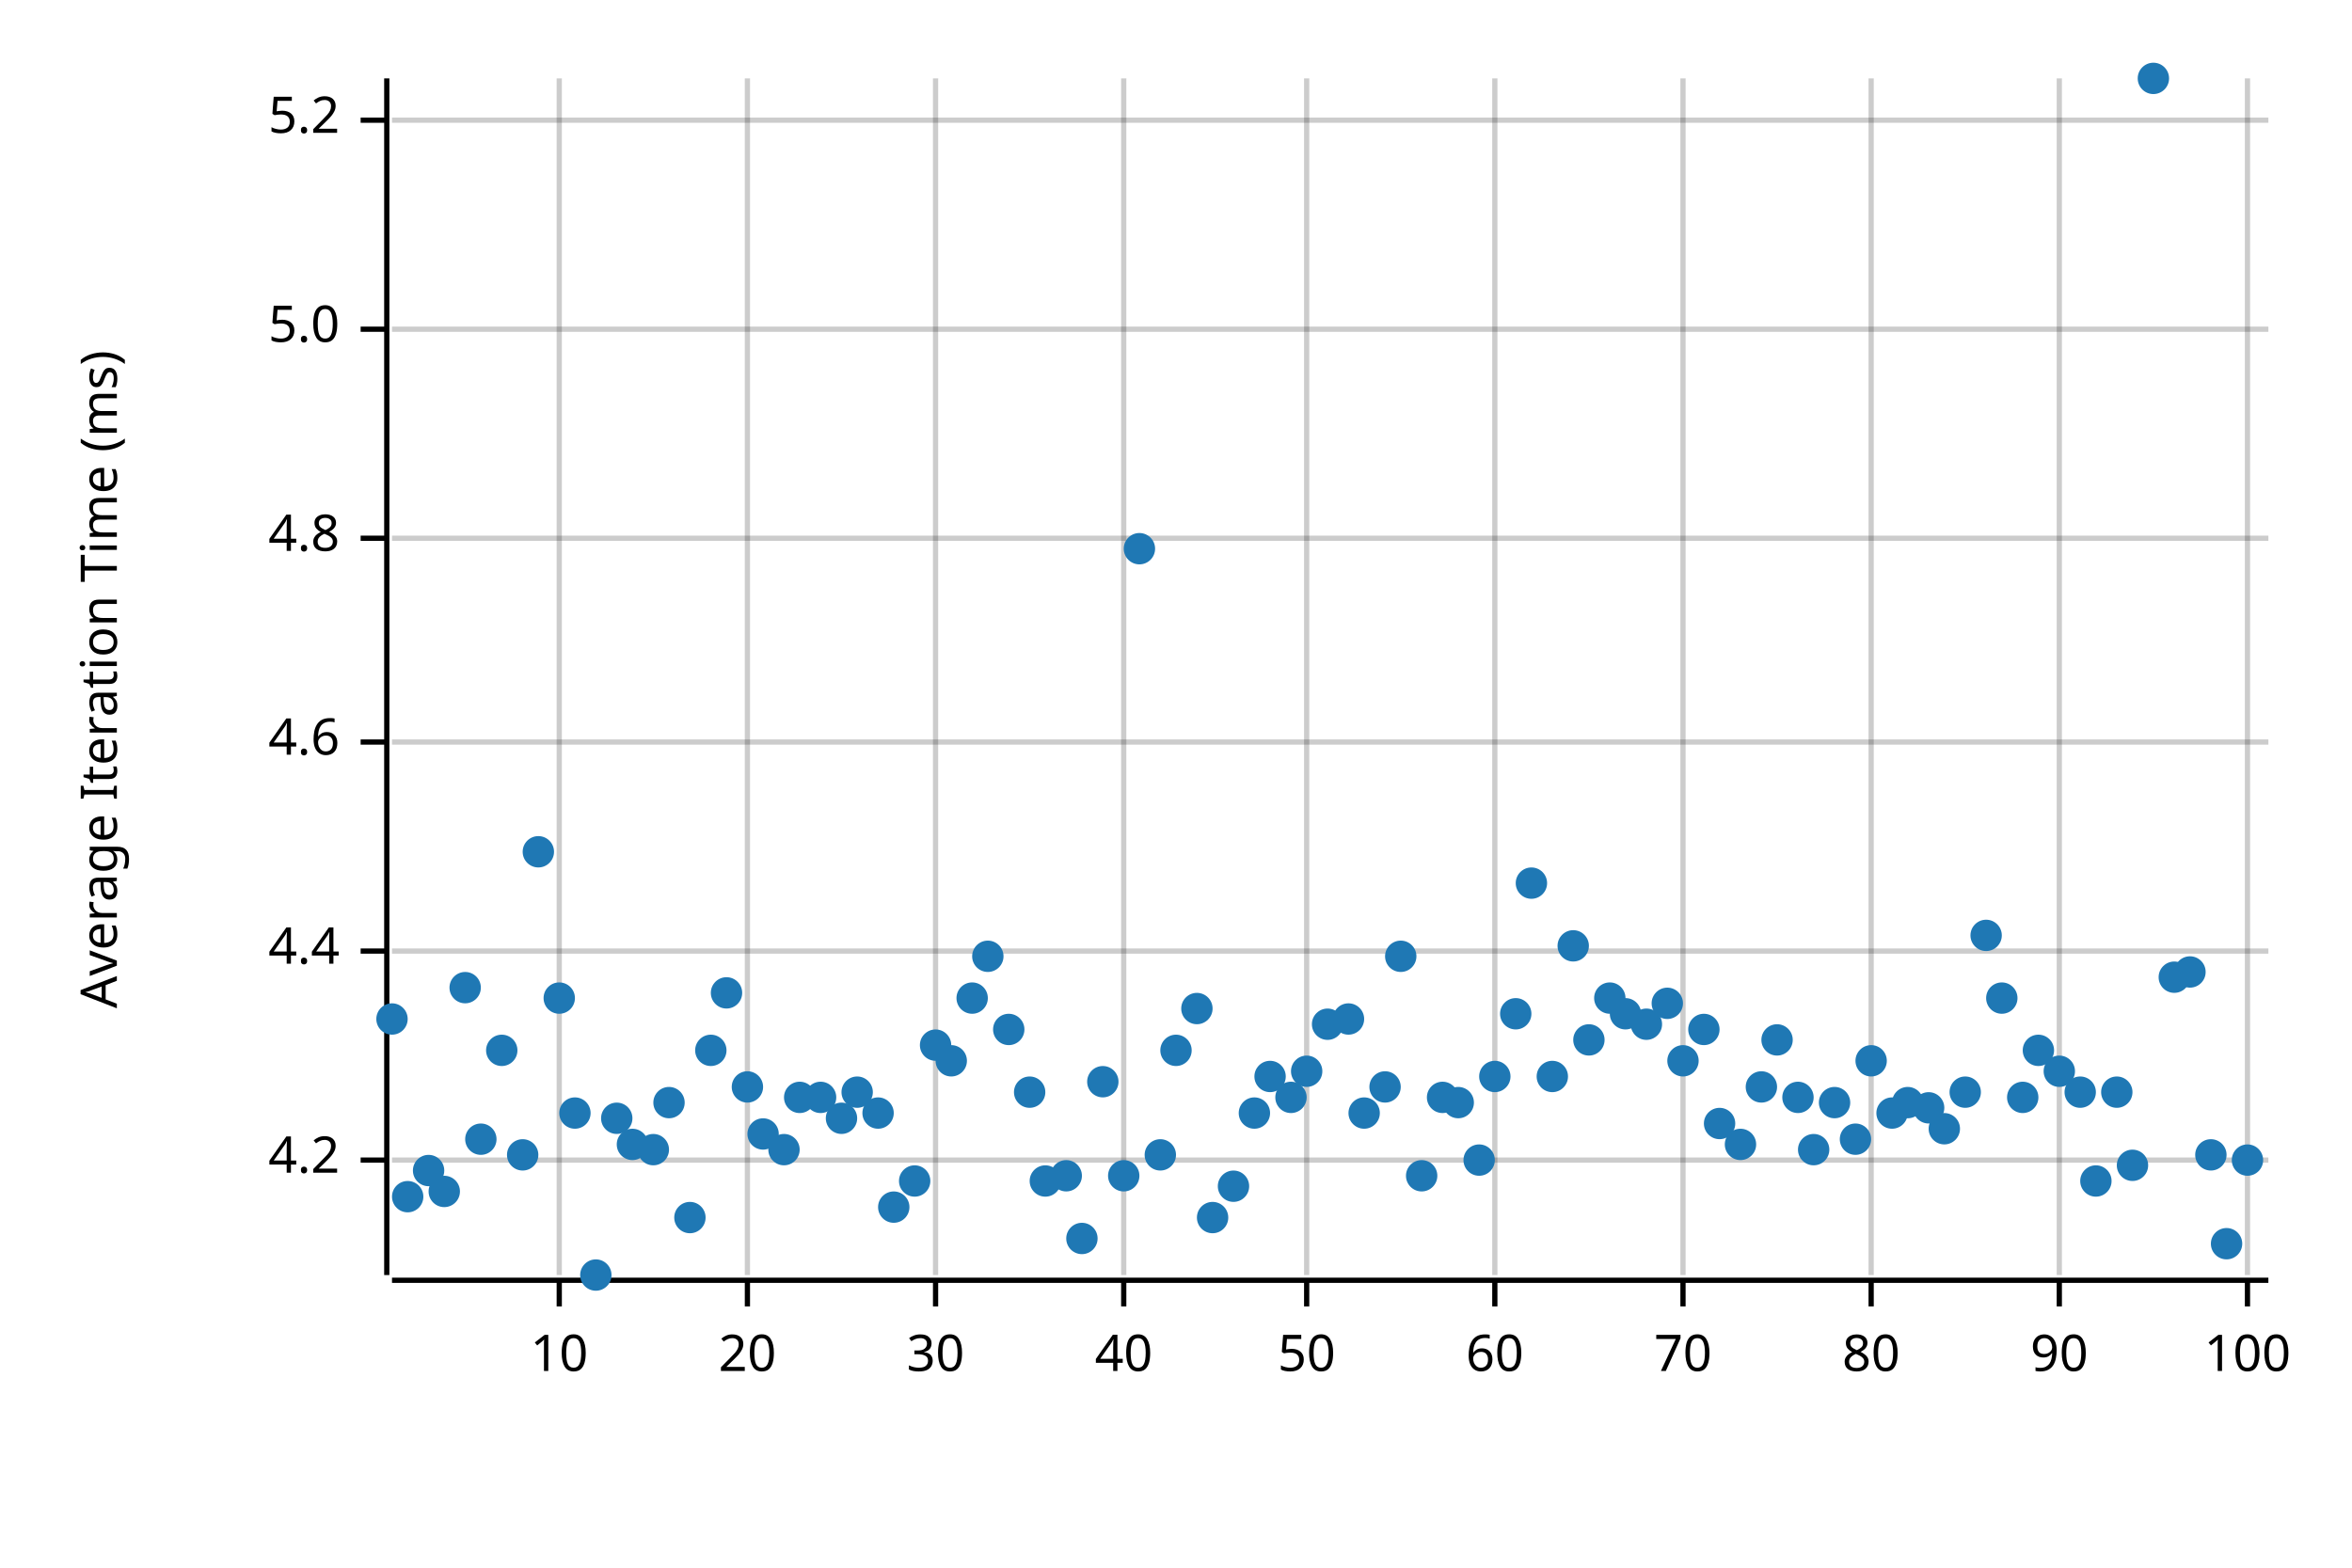
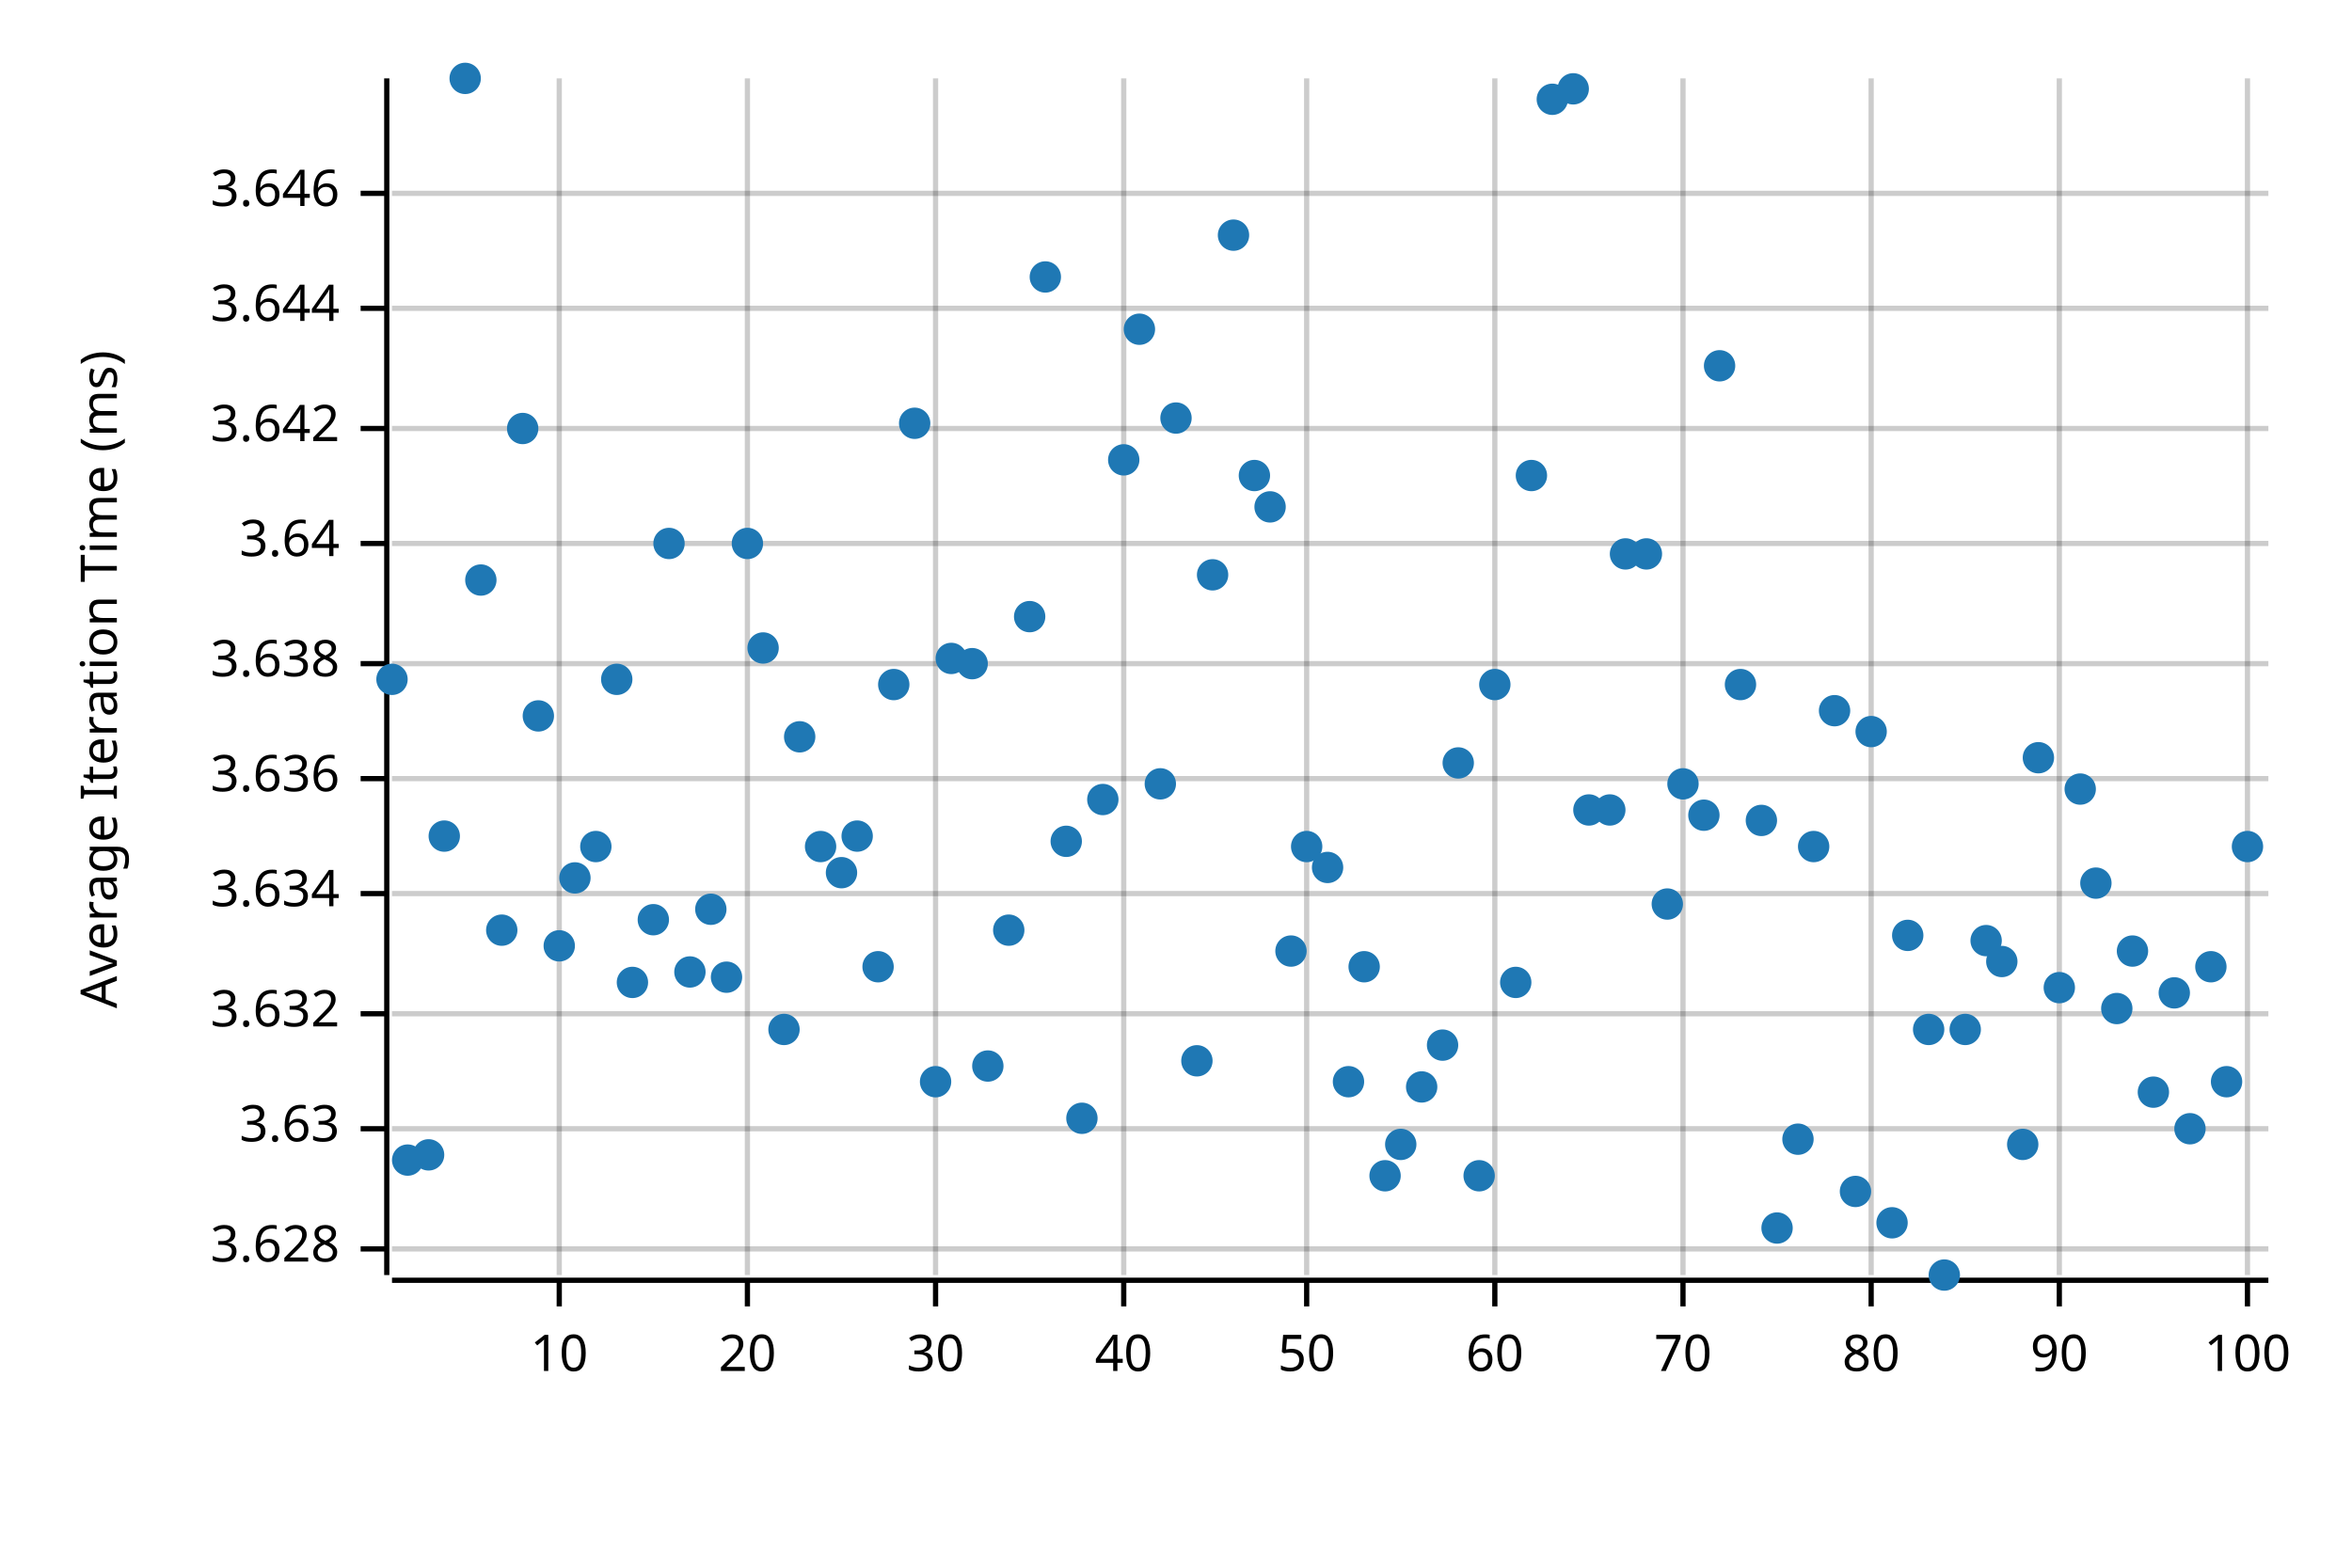
<svg xmlns="http://www.w3.org/2000/svg" style="background-color:#EEE;" width="450" height="300" viewBox="0 0 450 300">
  <text x="15" y="130" dy="0.76em" text-anchor="middle" font-family="sans-serif" font-size="9.677" opacity="1" fill="#000000" transform="rotate(270, 15, 130)">
Average Iteration Time (ms)
</text>
  <line opacity="0.2" stroke="#000000" stroke-width="1" x1="107" y1="244" x2="107" y2="15" />
  <line opacity="0.2" stroke="#000000" stroke-width="1" x1="143" y1="244" x2="143" y2="15" />
  <line opacity="0.2" stroke="#000000" stroke-width="1" x1="179" y1="244" x2="179" y2="15" />
  <line opacity="0.2" stroke="#000000" stroke-width="1" x1="215" y1="244" x2="215" y2="15" />
  <line opacity="0.2" stroke="#000000" stroke-width="1" x1="250" y1="244" x2="250" y2="15" />
  <line opacity="0.2" stroke="#000000" stroke-width="1" x1="286" y1="244" x2="286" y2="15" />
  <line opacity="0.2" stroke="#000000" stroke-width="1" x1="322" y1="244" x2="322" y2="15" />
  <line opacity="0.2" stroke="#000000" stroke-width="1" x1="358" y1="244" x2="358" y2="15" />
  <line opacity="0.2" stroke="#000000" stroke-width="1" x1="394" y1="244" x2="394" y2="15" />
  <line opacity="0.2" stroke="#000000" stroke-width="1" x1="430" y1="244" x2="430" y2="15" />
-   <line opacity="0.2" stroke="#000000" stroke-width="1" x1="75" y1="222" x2="434" y2="222" />
-   <line opacity="0.2" stroke="#000000" stroke-width="1" x1="75" y1="182" x2="434" y2="182" />
-   <line opacity="0.2" stroke="#000000" stroke-width="1" x1="75" y1="142" x2="434" y2="142" />
-   <line opacity="0.2" stroke="#000000" stroke-width="1" x1="75" y1="103" x2="434" y2="103" />
-   <line opacity="0.2" stroke="#000000" stroke-width="1" x1="75" y1="63" x2="434" y2="63" />
-   <line opacity="0.2" stroke="#000000" stroke-width="1" x1="75" y1="23" x2="434" y2="23" />
+   <line opacity="0.2" stroke="#000000" stroke-width="1" x1="75" y1="239" x2="434" y2="239" />
+   <line opacity="0.2" stroke="#000000" stroke-width="1" x1="75" y1="216" x2="434" y2="216" />
+   <line opacity="0.2" stroke="#000000" stroke-width="1" x1="75" y1="194" x2="434" y2="194" />
+   <line opacity="0.2" stroke="#000000" stroke-width="1" x1="75" y1="171" x2="434" y2="171" />
+   <line opacity="0.2" stroke="#000000" stroke-width="1" x1="75" y1="149" x2="434" y2="149" />
+   <line opacity="0.2" stroke="#000000" stroke-width="1" x1="75" y1="127" x2="434" y2="127" />
+   <line opacity="0.2" stroke="#000000" stroke-width="1" x1="75" y1="104" x2="434" y2="104" />
+   <line opacity="0.2" stroke="#000000" stroke-width="1" x1="75" y1="82" x2="434" y2="82" />
+   <line opacity="0.2" stroke="#000000" stroke-width="1" x1="75" y1="59" x2="434" y2="59" />
+   <line opacity="0.2" stroke="#000000" stroke-width="1" x1="75" y1="37" x2="434" y2="37" />
  <polyline fill="none" opacity="1" stroke="#000000" stroke-width="1" points="74,15 74,244 " />
-   <text x="65" y="222" dy="0.5ex" text-anchor="end" font-family="sans-serif" font-size="9.677" opacity="1" fill="#000000">
- 4.2
- </text>
-   <polyline fill="none" opacity="1" stroke="#000000" stroke-width="1" points="69,222 74,222 " />
-   <text x="65" y="182" dy="0.5ex" text-anchor="end" font-family="sans-serif" font-size="9.677" opacity="1" fill="#000000">
- 4.4
- </text>
-   <polyline fill="none" opacity="1" stroke="#000000" stroke-width="1" points="69,182 74,182 " />
-   <text x="65" y="142" dy="0.5ex" text-anchor="end" font-family="sans-serif" font-size="9.677" opacity="1" fill="#000000">
- 4.6
- </text>
-   <polyline fill="none" opacity="1" stroke="#000000" stroke-width="1" points="69,142 74,142 " />
-   <text x="65" y="103" dy="0.5ex" text-anchor="end" font-family="sans-serif" font-size="9.677" opacity="1" fill="#000000">
- 4.8
- </text>
-   <polyline fill="none" opacity="1" stroke="#000000" stroke-width="1" points="69,103 74,103 " />
-   <text x="65" y="63" dy="0.5ex" text-anchor="end" font-family="sans-serif" font-size="9.677" opacity="1" fill="#000000">
- 5.0
- </text>
-   <polyline fill="none" opacity="1" stroke="#000000" stroke-width="1" points="69,63 74,63 " />
-   <text x="65" y="23" dy="0.5ex" text-anchor="end" font-family="sans-serif" font-size="9.677" opacity="1" fill="#000000">
- 5.2
- </text>
-   <polyline fill="none" opacity="1" stroke="#000000" stroke-width="1" points="69,23 74,23 " />
+   <text x="65" y="239" dy="0.5ex" text-anchor="end" font-family="sans-serif" font-size="9.677" opacity="1" fill="#000000">
+ 3.628
+ </text>
+   <polyline fill="none" opacity="1" stroke="#000000" stroke-width="1" points="69,239 74,239 " />
+   <text x="65" y="216" dy="0.5ex" text-anchor="end" font-family="sans-serif" font-size="9.677" opacity="1" fill="#000000">
+ 3.63
+ </text>
+   <polyline fill="none" opacity="1" stroke="#000000" stroke-width="1" points="69,216 74,216 " />
+   <text x="65" y="194" dy="0.5ex" text-anchor="end" font-family="sans-serif" font-size="9.677" opacity="1" fill="#000000">
+ 3.632
+ </text>
+   <polyline fill="none" opacity="1" stroke="#000000" stroke-width="1" points="69,194 74,194 " />
+   <text x="65" y="171" dy="0.5ex" text-anchor="end" font-family="sans-serif" font-size="9.677" opacity="1" fill="#000000">
+ 3.634
+ </text>
+   <polyline fill="none" opacity="1" stroke="#000000" stroke-width="1" points="69,171 74,171 " />
+   <text x="65" y="149" dy="0.5ex" text-anchor="end" font-family="sans-serif" font-size="9.677" opacity="1" fill="#000000">
+ 3.636
+ </text>
+   <polyline fill="none" opacity="1" stroke="#000000" stroke-width="1" points="69,149 74,149 " />
+   <text x="65" y="127" dy="0.5ex" text-anchor="end" font-family="sans-serif" font-size="9.677" opacity="1" fill="#000000">
+ 3.638
+ </text>
+   <polyline fill="none" opacity="1" stroke="#000000" stroke-width="1" points="69,127 74,127 " />
+   <text x="65" y="104" dy="0.5ex" text-anchor="end" font-family="sans-serif" font-size="9.677" opacity="1" fill="#000000">
+ 3.64
+ </text>
+   <polyline fill="none" opacity="1" stroke="#000000" stroke-width="1" points="69,104 74,104 " />
+   <text x="65" y="82" dy="0.5ex" text-anchor="end" font-family="sans-serif" font-size="9.677" opacity="1" fill="#000000">
+ 3.642
+ </text>
+   <polyline fill="none" opacity="1" stroke="#000000" stroke-width="1" points="69,82 74,82 " />
+   <text x="65" y="59" dy="0.5ex" text-anchor="end" font-family="sans-serif" font-size="9.677" opacity="1" fill="#000000">
+ 3.644
+ </text>
+   <polyline fill="none" opacity="1" stroke="#000000" stroke-width="1" points="69,59 74,59 " />
+   <text x="65" y="37" dy="0.5ex" text-anchor="end" font-family="sans-serif" font-size="9.677" opacity="1" fill="#000000">
+ 3.646
+ </text>
+   <polyline fill="none" opacity="1" stroke="#000000" stroke-width="1" points="69,37 74,37 " />
  <polyline fill="none" opacity="1" stroke="#000000" stroke-width="1" points="75,245 434,245 " />
  <text x="107" y="255" dy="0.76em" text-anchor="middle" font-family="sans-serif" font-size="9.677" opacity="1" fill="#000000">
10
</text>
  <polyline fill="none" opacity="1" stroke="#000000" stroke-width="1" points="107,245 107,250 " />
  <text x="143" y="255" dy="0.76em" text-anchor="middle" font-family="sans-serif" font-size="9.677" opacity="1" fill="#000000">
20
</text>
  <polyline fill="none" opacity="1" stroke="#000000" stroke-width="1" points="143,245 143,250 " />
  <text x="179" y="255" dy="0.76em" text-anchor="middle" font-family="sans-serif" font-size="9.677" opacity="1" fill="#000000">
30
</text>
  <polyline fill="none" opacity="1" stroke="#000000" stroke-width="1" points="179,245 179,250 " />
  <text x="215" y="255" dy="0.76em" text-anchor="middle" font-family="sans-serif" font-size="9.677" opacity="1" fill="#000000">
40
</text>
  <polyline fill="none" opacity="1" stroke="#000000" stroke-width="1" points="215,245 215,250 " />
  <text x="250" y="255" dy="0.76em" text-anchor="middle" font-family="sans-serif" font-size="9.677" opacity="1" fill="#000000">
50
</text>
  <polyline fill="none" opacity="1" stroke="#000000" stroke-width="1" points="250,245 250,250 " />
  <text x="286" y="255" dy="0.76em" text-anchor="middle" font-family="sans-serif" font-size="9.677" opacity="1" fill="#000000">
60
</text>
  <polyline fill="none" opacity="1" stroke="#000000" stroke-width="1" points="286,245 286,250 " />
  <text x="322" y="255" dy="0.76em" text-anchor="middle" font-family="sans-serif" font-size="9.677" opacity="1" fill="#000000">
70
</text>
  <polyline fill="none" opacity="1" stroke="#000000" stroke-width="1" points="322,245 322,250 " />
  <text x="358" y="255" dy="0.76em" text-anchor="middle" font-family="sans-serif" font-size="9.677" opacity="1" fill="#000000">
80
</text>
  <polyline fill="none" opacity="1" stroke="#000000" stroke-width="1" points="358,245 358,250 " />
  <text x="394" y="255" dy="0.76em" text-anchor="middle" font-family="sans-serif" font-size="9.677" opacity="1" fill="#000000">
90
</text>
  <polyline fill="none" opacity="1" stroke="#000000" stroke-width="1" points="394,245 394,250 " />
  <text x="430" y="255" dy="0.76em" text-anchor="middle" font-family="sans-serif" font-size="9.677" opacity="1" fill="#000000">
100
</text>
  <polyline fill="none" opacity="1" stroke="#000000" stroke-width="1" points="430,245 430,250 " />
-   <circle cx="75" cy="195" r="3" opacity="1" fill="#1F78B4" stroke="none" stroke-width="1" />
-   <circle cx="78" cy="229" r="3" opacity="1" fill="#1F78B4" stroke="none" stroke-width="1" />
-   <circle cx="82" cy="224" r="3" opacity="1" fill="#1F78B4" stroke="none" stroke-width="1" />
-   <circle cx="85" cy="228" r="3" opacity="1" fill="#1F78B4" stroke="none" stroke-width="1" />
-   <circle cx="89" cy="189" r="3" opacity="1" fill="#1F78B4" stroke="none" stroke-width="1" />
-   <circle cx="92" cy="218" r="3" opacity="1" fill="#1F78B4" stroke="none" stroke-width="1" />
-   <circle cx="96" cy="201" r="3" opacity="1" fill="#1F78B4" stroke="none" stroke-width="1" />
-   <circle cx="100" cy="221" r="3" opacity="1" fill="#1F78B4" stroke="none" stroke-width="1" />
-   <circle cx="103" cy="163" r="3" opacity="1" fill="#1F78B4" stroke="none" stroke-width="1" />
-   <circle cx="107" cy="191" r="3" opacity="1" fill="#1F78B4" stroke="none" stroke-width="1" />
-   <circle cx="110" cy="213" r="3" opacity="1" fill="#1F78B4" stroke="none" stroke-width="1" />
-   <circle cx="114" cy="244" r="3" opacity="1" fill="#1F78B4" stroke="none" stroke-width="1" />
-   <circle cx="118" cy="214" r="3" opacity="1" fill="#1F78B4" stroke="none" stroke-width="1" />
-   <circle cx="121" cy="219" r="3" opacity="1" fill="#1F78B4" stroke="none" stroke-width="1" />
-   <circle cx="125" cy="220" r="3" opacity="1" fill="#1F78B4" stroke="none" stroke-width="1" />
-   <circle cx="128" cy="211" r="3" opacity="1" fill="#1F78B4" stroke="none" stroke-width="1" />
-   <circle cx="132" cy="233" r="3" opacity="1" fill="#1F78B4" stroke="none" stroke-width="1" />
-   <circle cx="136" cy="201" r="3" opacity="1" fill="#1F78B4" stroke="none" stroke-width="1" />
-   <circle cx="139" cy="190" r="3" opacity="1" fill="#1F78B4" stroke="none" stroke-width="1" />
-   <circle cx="143" cy="208" r="3" opacity="1" fill="#1F78B4" stroke="none" stroke-width="1" />
-   <circle cx="146" cy="217" r="3" opacity="1" fill="#1F78B4" stroke="none" stroke-width="1" />
-   <circle cx="150" cy="220" r="3" opacity="1" fill="#1F78B4" stroke="none" stroke-width="1" />
-   <circle cx="153" cy="210" r="3" opacity="1" fill="#1F78B4" stroke="none" stroke-width="1" />
-   <circle cx="157" cy="210" r="3" opacity="1" fill="#1F78B4" stroke="none" stroke-width="1" />
-   <circle cx="161" cy="214" r="3" opacity="1" fill="#1F78B4" stroke="none" stroke-width="1" />
-   <circle cx="164" cy="209" r="3" opacity="1" fill="#1F78B4" stroke="none" stroke-width="1" />
-   <circle cx="168" cy="213" r="3" opacity="1" fill="#1F78B4" stroke="none" stroke-width="1" />
-   <circle cx="171" cy="231" r="3" opacity="1" fill="#1F78B4" stroke="none" stroke-width="1" />
-   <circle cx="175" cy="226" r="3" opacity="1" fill="#1F78B4" stroke="none" stroke-width="1" />
-   <circle cx="179" cy="200" r="3" opacity="1" fill="#1F78B4" stroke="none" stroke-width="1" />
-   <circle cx="182" cy="203" r="3" opacity="1" fill="#1F78B4" stroke="none" stroke-width="1" />
-   <circle cx="186" cy="191" r="3" opacity="1" fill="#1F78B4" stroke="none" stroke-width="1" />
-   <circle cx="189" cy="183" r="3" opacity="1" fill="#1F78B4" stroke="none" stroke-width="1" />
-   <circle cx="193" cy="197" r="3" opacity="1" fill="#1F78B4" stroke="none" stroke-width="1" />
-   <circle cx="197" cy="209" r="3" opacity="1" fill="#1F78B4" stroke="none" stroke-width="1" />
-   <circle cx="200" cy="226" r="3" opacity="1" fill="#1F78B4" stroke="none" stroke-width="1" />
-   <circle cx="204" cy="225" r="3" opacity="1" fill="#1F78B4" stroke="none" stroke-width="1" />
-   <circle cx="207" cy="237" r="3" opacity="1" fill="#1F78B4" stroke="none" stroke-width="1" />
-   <circle cx="211" cy="207" r="3" opacity="1" fill="#1F78B4" stroke="none" stroke-width="1" />
-   <circle cx="215" cy="225" r="3" opacity="1" fill="#1F78B4" stroke="none" stroke-width="1" />
-   <circle cx="218" cy="105" r="3" opacity="1" fill="#1F78B4" stroke="none" stroke-width="1" />
-   <circle cx="222" cy="221" r="3" opacity="1" fill="#1F78B4" stroke="none" stroke-width="1" />
-   <circle cx="225" cy="201" r="3" opacity="1" fill="#1F78B4" stroke="none" stroke-width="1" />
-   <circle cx="229" cy="193" r="3" opacity="1" fill="#1F78B4" stroke="none" stroke-width="1" />
-   <circle cx="232" cy="233" r="3" opacity="1" fill="#1F78B4" stroke="none" stroke-width="1" />
-   <circle cx="236" cy="227" r="3" opacity="1" fill="#1F78B4" stroke="none" stroke-width="1" />
-   <circle cx="240" cy="213" r="3" opacity="1" fill="#1F78B4" stroke="none" stroke-width="1" />
-   <circle cx="243" cy="206" r="3" opacity="1" fill="#1F78B4" stroke="none" stroke-width="1" />
-   <circle cx="247" cy="210" r="3" opacity="1" fill="#1F78B4" stroke="none" stroke-width="1" />
-   <circle cx="250" cy="205" r="3" opacity="1" fill="#1F78B4" stroke="none" stroke-width="1" />
-   <circle cx="254" cy="196" r="3" opacity="1" fill="#1F78B4" stroke="none" stroke-width="1" />
-   <circle cx="258" cy="195" r="3" opacity="1" fill="#1F78B4" stroke="none" stroke-width="1" />
-   <circle cx="261" cy="213" r="3" opacity="1" fill="#1F78B4" stroke="none" stroke-width="1" />
-   <circle cx="265" cy="208" r="3" opacity="1" fill="#1F78B4" stroke="none" stroke-width="1" />
-   <circle cx="268" cy="183" r="3" opacity="1" fill="#1F78B4" stroke="none" stroke-width="1" />
-   <circle cx="272" cy="225" r="3" opacity="1" fill="#1F78B4" stroke="none" stroke-width="1" />
-   <circle cx="276" cy="210" r="3" opacity="1" fill="#1F78B4" stroke="none" stroke-width="1" />
-   <circle cx="279" cy="211" r="3" opacity="1" fill="#1F78B4" stroke="none" stroke-width="1" />
-   <circle cx="283" cy="222" r="3" opacity="1" fill="#1F78B4" stroke="none" stroke-width="1" />
-   <circle cx="286" cy="206" r="3" opacity="1" fill="#1F78B4" stroke="none" stroke-width="1" />
-   <circle cx="290" cy="194" r="3" opacity="1" fill="#1F78B4" stroke="none" stroke-width="1" />
-   <circle cx="293" cy="169" r="3" opacity="1" fill="#1F78B4" stroke="none" stroke-width="1" />
-   <circle cx="297" cy="206" r="3" opacity="1" fill="#1F78B4" stroke="none" stroke-width="1" />
-   <circle cx="301" cy="181" r="3" opacity="1" fill="#1F78B4" stroke="none" stroke-width="1" />
-   <circle cx="304" cy="199" r="3" opacity="1" fill="#1F78B4" stroke="none" stroke-width="1" />
-   <circle cx="308" cy="191" r="3" opacity="1" fill="#1F78B4" stroke="none" stroke-width="1" />
-   <circle cx="311" cy="194" r="3" opacity="1" fill="#1F78B4" stroke="none" stroke-width="1" />
-   <circle cx="315" cy="196" r="3" opacity="1" fill="#1F78B4" stroke="none" stroke-width="1" />
-   <circle cx="319" cy="192" r="3" opacity="1" fill="#1F78B4" stroke="none" stroke-width="1" />
-   <circle cx="322" cy="203" r="3" opacity="1" fill="#1F78B4" stroke="none" stroke-width="1" />
-   <circle cx="326" cy="197" r="3" opacity="1" fill="#1F78B4" stroke="none" stroke-width="1" />
-   <circle cx="329" cy="215" r="3" opacity="1" fill="#1F78B4" stroke="none" stroke-width="1" />
-   <circle cx="333" cy="219" r="3" opacity="1" fill="#1F78B4" stroke="none" stroke-width="1" />
-   <circle cx="337" cy="208" r="3" opacity="1" fill="#1F78B4" stroke="none" stroke-width="1" />
-   <circle cx="340" cy="199" r="3" opacity="1" fill="#1F78B4" stroke="none" stroke-width="1" />
-   <circle cx="344" cy="210" r="3" opacity="1" fill="#1F78B4" stroke="none" stroke-width="1" />
-   <circle cx="347" cy="220" r="3" opacity="1" fill="#1F78B4" stroke="none" stroke-width="1" />
-   <circle cx="351" cy="211" r="3" opacity="1" fill="#1F78B4" stroke="none" stroke-width="1" />
-   <circle cx="355" cy="218" r="3" opacity="1" fill="#1F78B4" stroke="none" stroke-width="1" />
-   <circle cx="358" cy="203" r="3" opacity="1" fill="#1F78B4" stroke="none" stroke-width="1" />
-   <circle cx="362" cy="213" r="3" opacity="1" fill="#1F78B4" stroke="none" stroke-width="1" />
-   <circle cx="365" cy="211" r="3" opacity="1" fill="#1F78B4" stroke="none" stroke-width="1" />
-   <circle cx="369" cy="212" r="3" opacity="1" fill="#1F78B4" stroke="none" stroke-width="1" />
-   <circle cx="372" cy="216" r="3" opacity="1" fill="#1F78B4" stroke="none" stroke-width="1" />
-   <circle cx="376" cy="209" r="3" opacity="1" fill="#1F78B4" stroke="none" stroke-width="1" />
-   <circle cx="380" cy="179" r="3" opacity="1" fill="#1F78B4" stroke="none" stroke-width="1" />
-   <circle cx="383" cy="191" r="3" opacity="1" fill="#1F78B4" stroke="none" stroke-width="1" />
-   <circle cx="387" cy="210" r="3" opacity="1" fill="#1F78B4" stroke="none" stroke-width="1" />
-   <circle cx="390" cy="201" r="3" opacity="1" fill="#1F78B4" stroke="none" stroke-width="1" />
-   <circle cx="394" cy="205" r="3" opacity="1" fill="#1F78B4" stroke="none" stroke-width="1" />
-   <circle cx="398" cy="209" r="3" opacity="1" fill="#1F78B4" stroke="none" stroke-width="1" />
-   <circle cx="401" cy="226" r="3" opacity="1" fill="#1F78B4" stroke="none" stroke-width="1" />
-   <circle cx="405" cy="209" r="3" opacity="1" fill="#1F78B4" stroke="none" stroke-width="1" />
-   <circle cx="408" cy="223" r="3" opacity="1" fill="#1F78B4" stroke="none" stroke-width="1" />
-   <circle cx="412" cy="15" r="3" opacity="1" fill="#1F78B4" stroke="none" stroke-width="1" />
-   <circle cx="416" cy="187" r="3" opacity="1" fill="#1F78B4" stroke="none" stroke-width="1" />
-   <circle cx="419" cy="186" r="3" opacity="1" fill="#1F78B4" stroke="none" stroke-width="1" />
-   <circle cx="423" cy="221" r="3" opacity="1" fill="#1F78B4" stroke="none" stroke-width="1" />
-   <circle cx="426" cy="238" r="3" opacity="1" fill="#1F78B4" stroke="none" stroke-width="1" />
-   <circle cx="430" cy="222" r="3" opacity="1" fill="#1F78B4" stroke="none" stroke-width="1" />
+   <circle cx="75" cy="130" r="3" opacity="1" fill="#1F78B4" stroke="none" stroke-width="1" />
+   <circle cx="78" cy="222" r="3" opacity="1" fill="#1F78B4" stroke="none" stroke-width="1" />
+   <circle cx="82" cy="221" r="3" opacity="1" fill="#1F78B4" stroke="none" stroke-width="1" />
+   <circle cx="85" cy="160" r="3" opacity="1" fill="#1F78B4" stroke="none" stroke-width="1" />
+   <circle cx="89" cy="15" r="3" opacity="1" fill="#1F78B4" stroke="none" stroke-width="1" />
+   <circle cx="92" cy="111" r="3" opacity="1" fill="#1F78B4" stroke="none" stroke-width="1" />
+   <circle cx="96" cy="178" r="3" opacity="1" fill="#1F78B4" stroke="none" stroke-width="1" />
+   <circle cx="100" cy="82" r="3" opacity="1" fill="#1F78B4" stroke="none" stroke-width="1" />
+   <circle cx="103" cy="137" r="3" opacity="1" fill="#1F78B4" stroke="none" stroke-width="1" />
+   <circle cx="107" cy="181" r="3" opacity="1" fill="#1F78B4" stroke="none" stroke-width="1" />
+   <circle cx="110" cy="168" r="3" opacity="1" fill="#1F78B4" stroke="none" stroke-width="1" />
+   <circle cx="114" cy="162" r="3" opacity="1" fill="#1F78B4" stroke="none" stroke-width="1" />
+   <circle cx="118" cy="130" r="3" opacity="1" fill="#1F78B4" stroke="none" stroke-width="1" />
+   <circle cx="121" cy="188" r="3" opacity="1" fill="#1F78B4" stroke="none" stroke-width="1" />
+   <circle cx="125" cy="176" r="3" opacity="1" fill="#1F78B4" stroke="none" stroke-width="1" />
+   <circle cx="128" cy="104" r="3" opacity="1" fill="#1F78B4" stroke="none" stroke-width="1" />
+   <circle cx="132" cy="186" r="3" opacity="1" fill="#1F78B4" stroke="none" stroke-width="1" />
+   <circle cx="136" cy="174" r="3" opacity="1" fill="#1F78B4" stroke="none" stroke-width="1" />
+   <circle cx="139" cy="187" r="3" opacity="1" fill="#1F78B4" stroke="none" stroke-width="1" />
+   <circle cx="143" cy="104" r="3" opacity="1" fill="#1F78B4" stroke="none" stroke-width="1" />
+   <circle cx="146" cy="124" r="3" opacity="1" fill="#1F78B4" stroke="none" stroke-width="1" />
+   <circle cx="150" cy="197" r="3" opacity="1" fill="#1F78B4" stroke="none" stroke-width="1" />
+   <circle cx="153" cy="141" r="3" opacity="1" fill="#1F78B4" stroke="none" stroke-width="1" />
+   <circle cx="157" cy="162" r="3" opacity="1" fill="#1F78B4" stroke="none" stroke-width="1" />
+   <circle cx="161" cy="167" r="3" opacity="1" fill="#1F78B4" stroke="none" stroke-width="1" />
+   <circle cx="164" cy="160" r="3" opacity="1" fill="#1F78B4" stroke="none" stroke-width="1" />
+   <circle cx="168" cy="185" r="3" opacity="1" fill="#1F78B4" stroke="none" stroke-width="1" />
+   <circle cx="171" cy="131" r="3" opacity="1" fill="#1F78B4" stroke="none" stroke-width="1" />
+   <circle cx="175" cy="81" r="3" opacity="1" fill="#1F78B4" stroke="none" stroke-width="1" />
+   <circle cx="179" cy="207" r="3" opacity="1" fill="#1F78B4" stroke="none" stroke-width="1" />
+   <circle cx="182" cy="126" r="3" opacity="1" fill="#1F78B4" stroke="none" stroke-width="1" />
+   <circle cx="186" cy="127" r="3" opacity="1" fill="#1F78B4" stroke="none" stroke-width="1" />
+   <circle cx="189" cy="204" r="3" opacity="1" fill="#1F78B4" stroke="none" stroke-width="1" />
+   <circle cx="193" cy="178" r="3" opacity="1" fill="#1F78B4" stroke="none" stroke-width="1" />
+   <circle cx="197" cy="118" r="3" opacity="1" fill="#1F78B4" stroke="none" stroke-width="1" />
+   <circle cx="200" cy="53" r="3" opacity="1" fill="#1F78B4" stroke="none" stroke-width="1" />
+   <circle cx="204" cy="161" r="3" opacity="1" fill="#1F78B4" stroke="none" stroke-width="1" />
+   <circle cx="207" cy="214" r="3" opacity="1" fill="#1F78B4" stroke="none" stroke-width="1" />
+   <circle cx="211" cy="153" r="3" opacity="1" fill="#1F78B4" stroke="none" stroke-width="1" />
+   <circle cx="215" cy="88" r="3" opacity="1" fill="#1F78B4" stroke="none" stroke-width="1" />
+   <circle cx="218" cy="63" r="3" opacity="1" fill="#1F78B4" stroke="none" stroke-width="1" />
+   <circle cx="222" cy="150" r="3" opacity="1" fill="#1F78B4" stroke="none" stroke-width="1" />
+   <circle cx="225" cy="80" r="3" opacity="1" fill="#1F78B4" stroke="none" stroke-width="1" />
+   <circle cx="229" cy="203" r="3" opacity="1" fill="#1F78B4" stroke="none" stroke-width="1" />
+   <circle cx="232" cy="110" r="3" opacity="1" fill="#1F78B4" stroke="none" stroke-width="1" />
+   <circle cx="236" cy="45" r="3" opacity="1" fill="#1F78B4" stroke="none" stroke-width="1" />
+   <circle cx="240" cy="91" r="3" opacity="1" fill="#1F78B4" stroke="none" stroke-width="1" />
+   <circle cx="243" cy="97" r="3" opacity="1" fill="#1F78B4" stroke="none" stroke-width="1" />
+   <circle cx="247" cy="182" r="3" opacity="1" fill="#1F78B4" stroke="none" stroke-width="1" />
+   <circle cx="250" cy="162" r="3" opacity="1" fill="#1F78B4" stroke="none" stroke-width="1" />
+   <circle cx="254" cy="166" r="3" opacity="1" fill="#1F78B4" stroke="none" stroke-width="1" />
+   <circle cx="258" cy="207" r="3" opacity="1" fill="#1F78B4" stroke="none" stroke-width="1" />
+   <circle cx="261" cy="185" r="3" opacity="1" fill="#1F78B4" stroke="none" stroke-width="1" />
+   <circle cx="265" cy="225" r="3" opacity="1" fill="#1F78B4" stroke="none" stroke-width="1" />
+   <circle cx="268" cy="219" r="3" opacity="1" fill="#1F78B4" stroke="none" stroke-width="1" />
+   <circle cx="272" cy="208" r="3" opacity="1" fill="#1F78B4" stroke="none" stroke-width="1" />
+   <circle cx="276" cy="200" r="3" opacity="1" fill="#1F78B4" stroke="none" stroke-width="1" />
+   <circle cx="279" cy="146" r="3" opacity="1" fill="#1F78B4" stroke="none" stroke-width="1" />
+   <circle cx="283" cy="225" r="3" opacity="1" fill="#1F78B4" stroke="none" stroke-width="1" />
+   <circle cx="286" cy="131" r="3" opacity="1" fill="#1F78B4" stroke="none" stroke-width="1" />
+   <circle cx="290" cy="188" r="3" opacity="1" fill="#1F78B4" stroke="none" stroke-width="1" />
+   <circle cx="293" cy="91" r="3" opacity="1" fill="#1F78B4" stroke="none" stroke-width="1" />
+   <circle cx="297" cy="19" r="3" opacity="1" fill="#1F78B4" stroke="none" stroke-width="1" />
+   <circle cx="301" cy="17" r="3" opacity="1" fill="#1F78B4" stroke="none" stroke-width="1" />
+   <circle cx="304" cy="155" r="3" opacity="1" fill="#1F78B4" stroke="none" stroke-width="1" />
+   <circle cx="308" cy="155" r="3" opacity="1" fill="#1F78B4" stroke="none" stroke-width="1" />
+   <circle cx="311" cy="106" r="3" opacity="1" fill="#1F78B4" stroke="none" stroke-width="1" />
+   <circle cx="315" cy="106" r="3" opacity="1" fill="#1F78B4" stroke="none" stroke-width="1" />
+   <circle cx="319" cy="173" r="3" opacity="1" fill="#1F78B4" stroke="none" stroke-width="1" />
+   <circle cx="322" cy="150" r="3" opacity="1" fill="#1F78B4" stroke="none" stroke-width="1" />
+   <circle cx="326" cy="156" r="3" opacity="1" fill="#1F78B4" stroke="none" stroke-width="1" />
+   <circle cx="329" cy="70" r="3" opacity="1" fill="#1F78B4" stroke="none" stroke-width="1" />
+   <circle cx="333" cy="131" r="3" opacity="1" fill="#1F78B4" stroke="none" stroke-width="1" />
+   <circle cx="337" cy="157" r="3" opacity="1" fill="#1F78B4" stroke="none" stroke-width="1" />
+   <circle cx="340" cy="235" r="3" opacity="1" fill="#1F78B4" stroke="none" stroke-width="1" />
+   <circle cx="344" cy="218" r="3" opacity="1" fill="#1F78B4" stroke="none" stroke-width="1" />
+   <circle cx="347" cy="162" r="3" opacity="1" fill="#1F78B4" stroke="none" stroke-width="1" />
+   <circle cx="351" cy="136" r="3" opacity="1" fill="#1F78B4" stroke="none" stroke-width="1" />
+   <circle cx="355" cy="228" r="3" opacity="1" fill="#1F78B4" stroke="none" stroke-width="1" />
+   <circle cx="358" cy="140" r="3" opacity="1" fill="#1F78B4" stroke="none" stroke-width="1" />
+   <circle cx="362" cy="234" r="3" opacity="1" fill="#1F78B4" stroke="none" stroke-width="1" />
+   <circle cx="365" cy="179" r="3" opacity="1" fill="#1F78B4" stroke="none" stroke-width="1" />
+   <circle cx="369" cy="197" r="3" opacity="1" fill="#1F78B4" stroke="none" stroke-width="1" />
+   <circle cx="372" cy="244" r="3" opacity="1" fill="#1F78B4" stroke="none" stroke-width="1" />
+   <circle cx="376" cy="197" r="3" opacity="1" fill="#1F78B4" stroke="none" stroke-width="1" />
+   <circle cx="380" cy="180" r="3" opacity="1" fill="#1F78B4" stroke="none" stroke-width="1" />
+   <circle cx="383" cy="184" r="3" opacity="1" fill="#1F78B4" stroke="none" stroke-width="1" />
+   <circle cx="387" cy="219" r="3" opacity="1" fill="#1F78B4" stroke="none" stroke-width="1" />
+   <circle cx="390" cy="145" r="3" opacity="1" fill="#1F78B4" stroke="none" stroke-width="1" />
+   <circle cx="394" cy="189" r="3" opacity="1" fill="#1F78B4" stroke="none" stroke-width="1" />
+   <circle cx="398" cy="151" r="3" opacity="1" fill="#1F78B4" stroke="none" stroke-width="1" />
+   <circle cx="401" cy="169" r="3" opacity="1" fill="#1F78B4" stroke="none" stroke-width="1" />
+   <circle cx="405" cy="193" r="3" opacity="1" fill="#1F78B4" stroke="none" stroke-width="1" />
+   <circle cx="408" cy="182" r="3" opacity="1" fill="#1F78B4" stroke="none" stroke-width="1" />
+   <circle cx="412" cy="209" r="3" opacity="1" fill="#1F78B4" stroke="none" stroke-width="1" />
+   <circle cx="416" cy="190" r="3" opacity="1" fill="#1F78B4" stroke="none" stroke-width="1" />
+   <circle cx="419" cy="216" r="3" opacity="1" fill="#1F78B4" stroke="none" stroke-width="1" />
+   <circle cx="423" cy="185" r="3" opacity="1" fill="#1F78B4" stroke="none" stroke-width="1" />
+   <circle cx="426" cy="207" r="3" opacity="1" fill="#1F78B4" stroke="none" stroke-width="1" />
+   <circle cx="430" cy="162" r="3" opacity="1" fill="#1F78B4" stroke="none" stroke-width="1" />
</svg>
